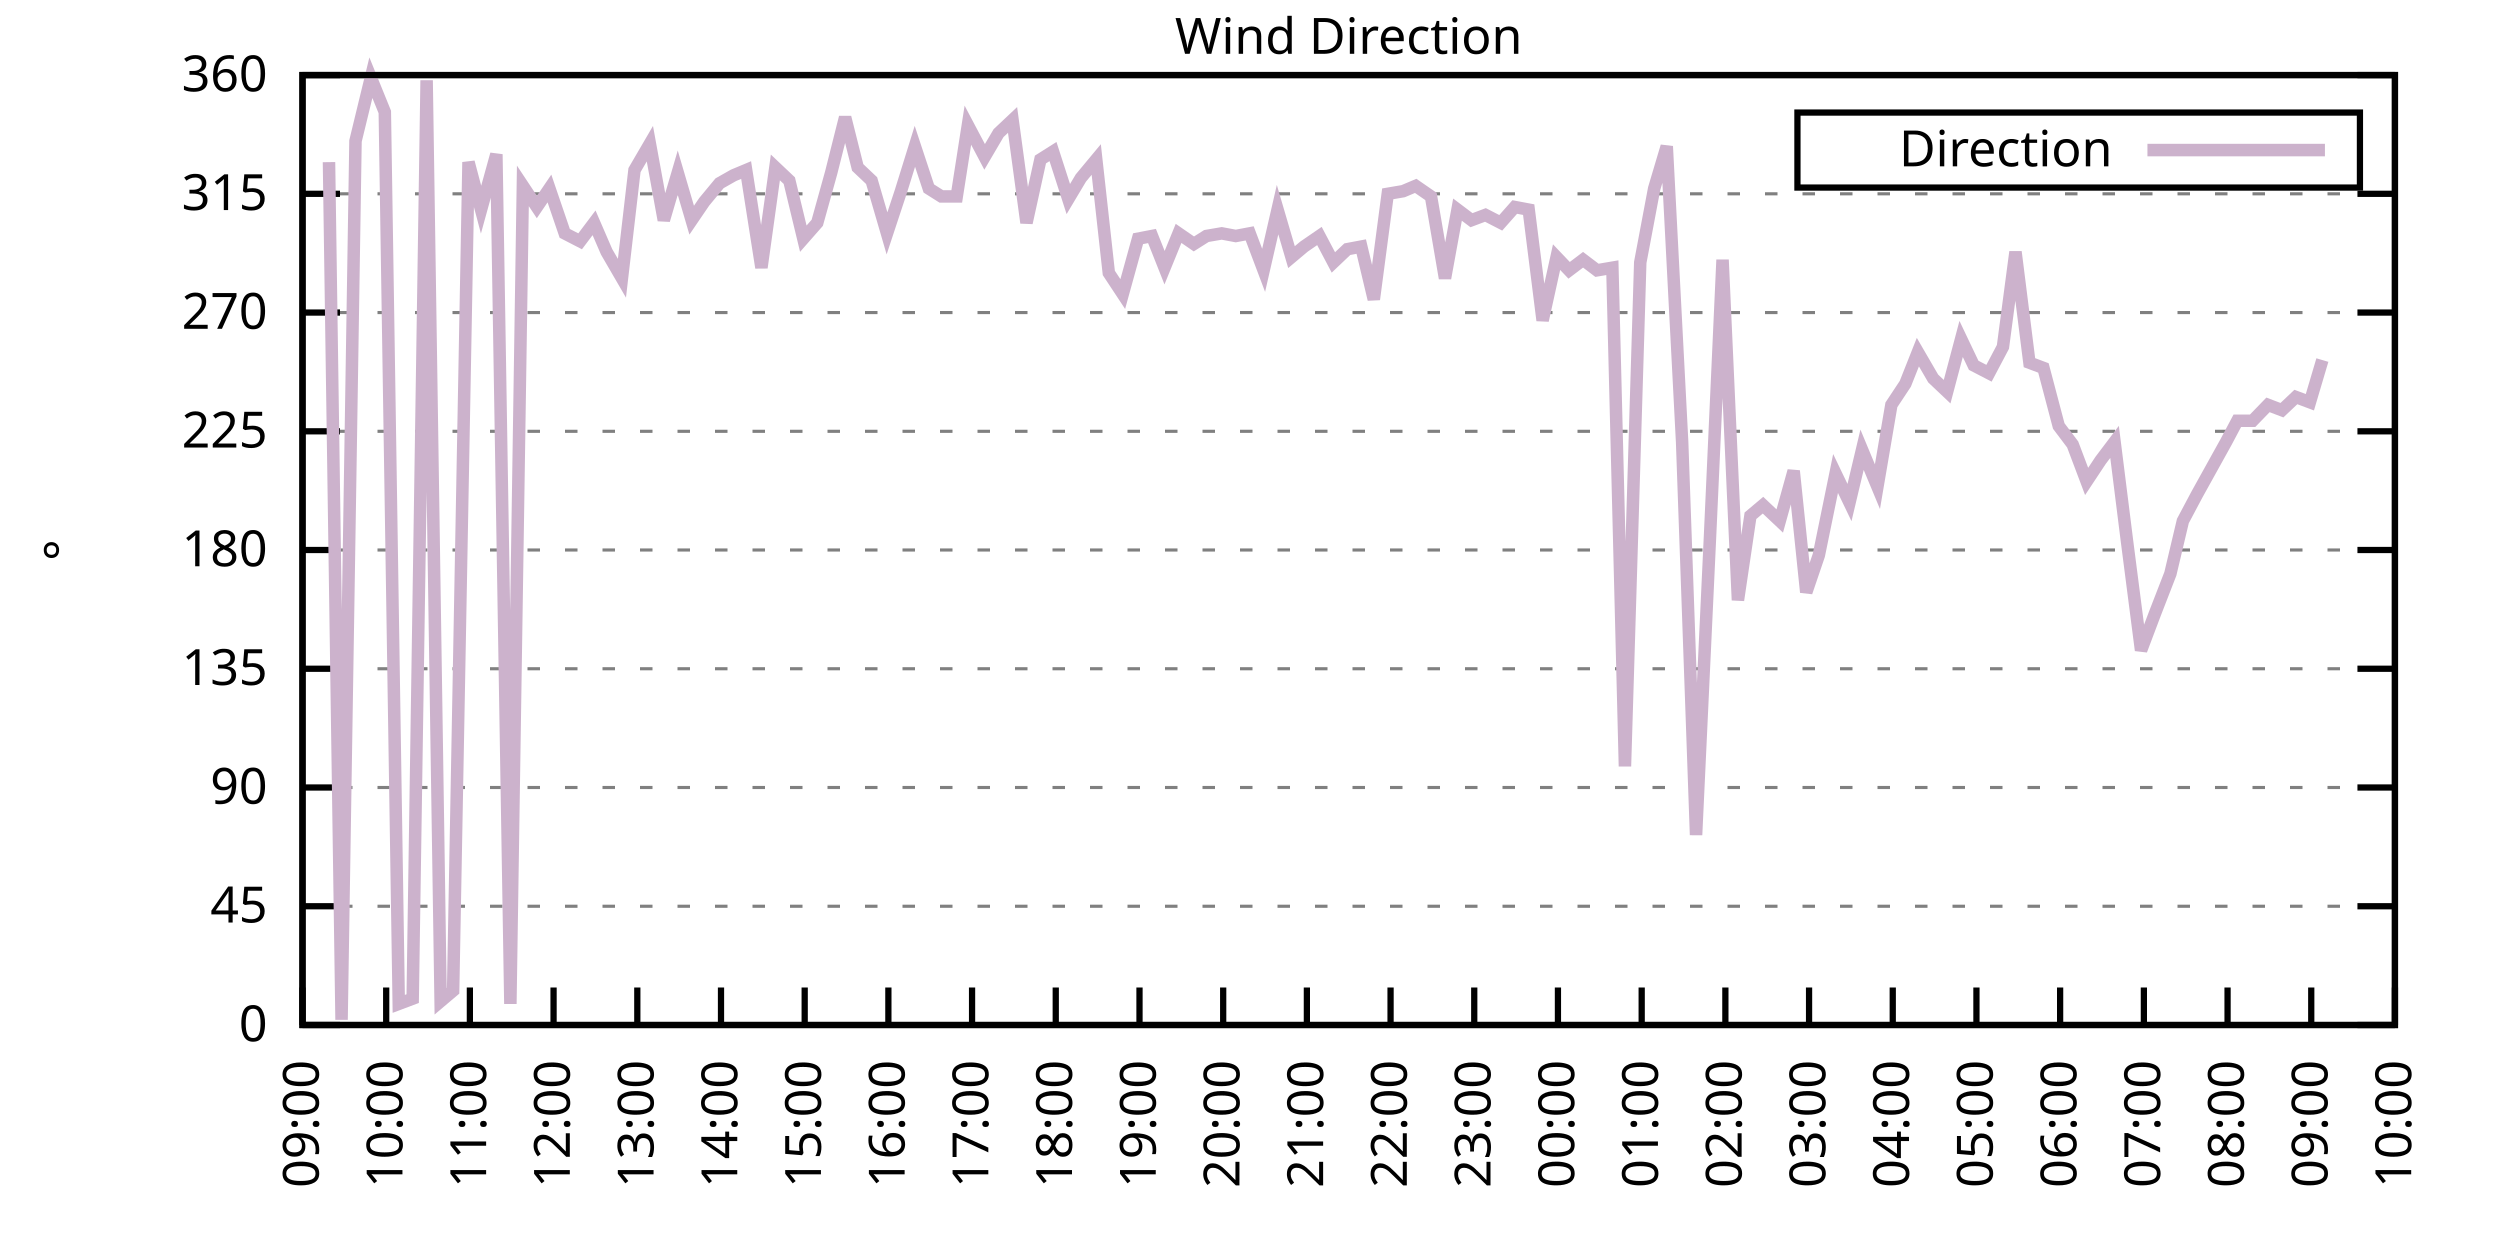
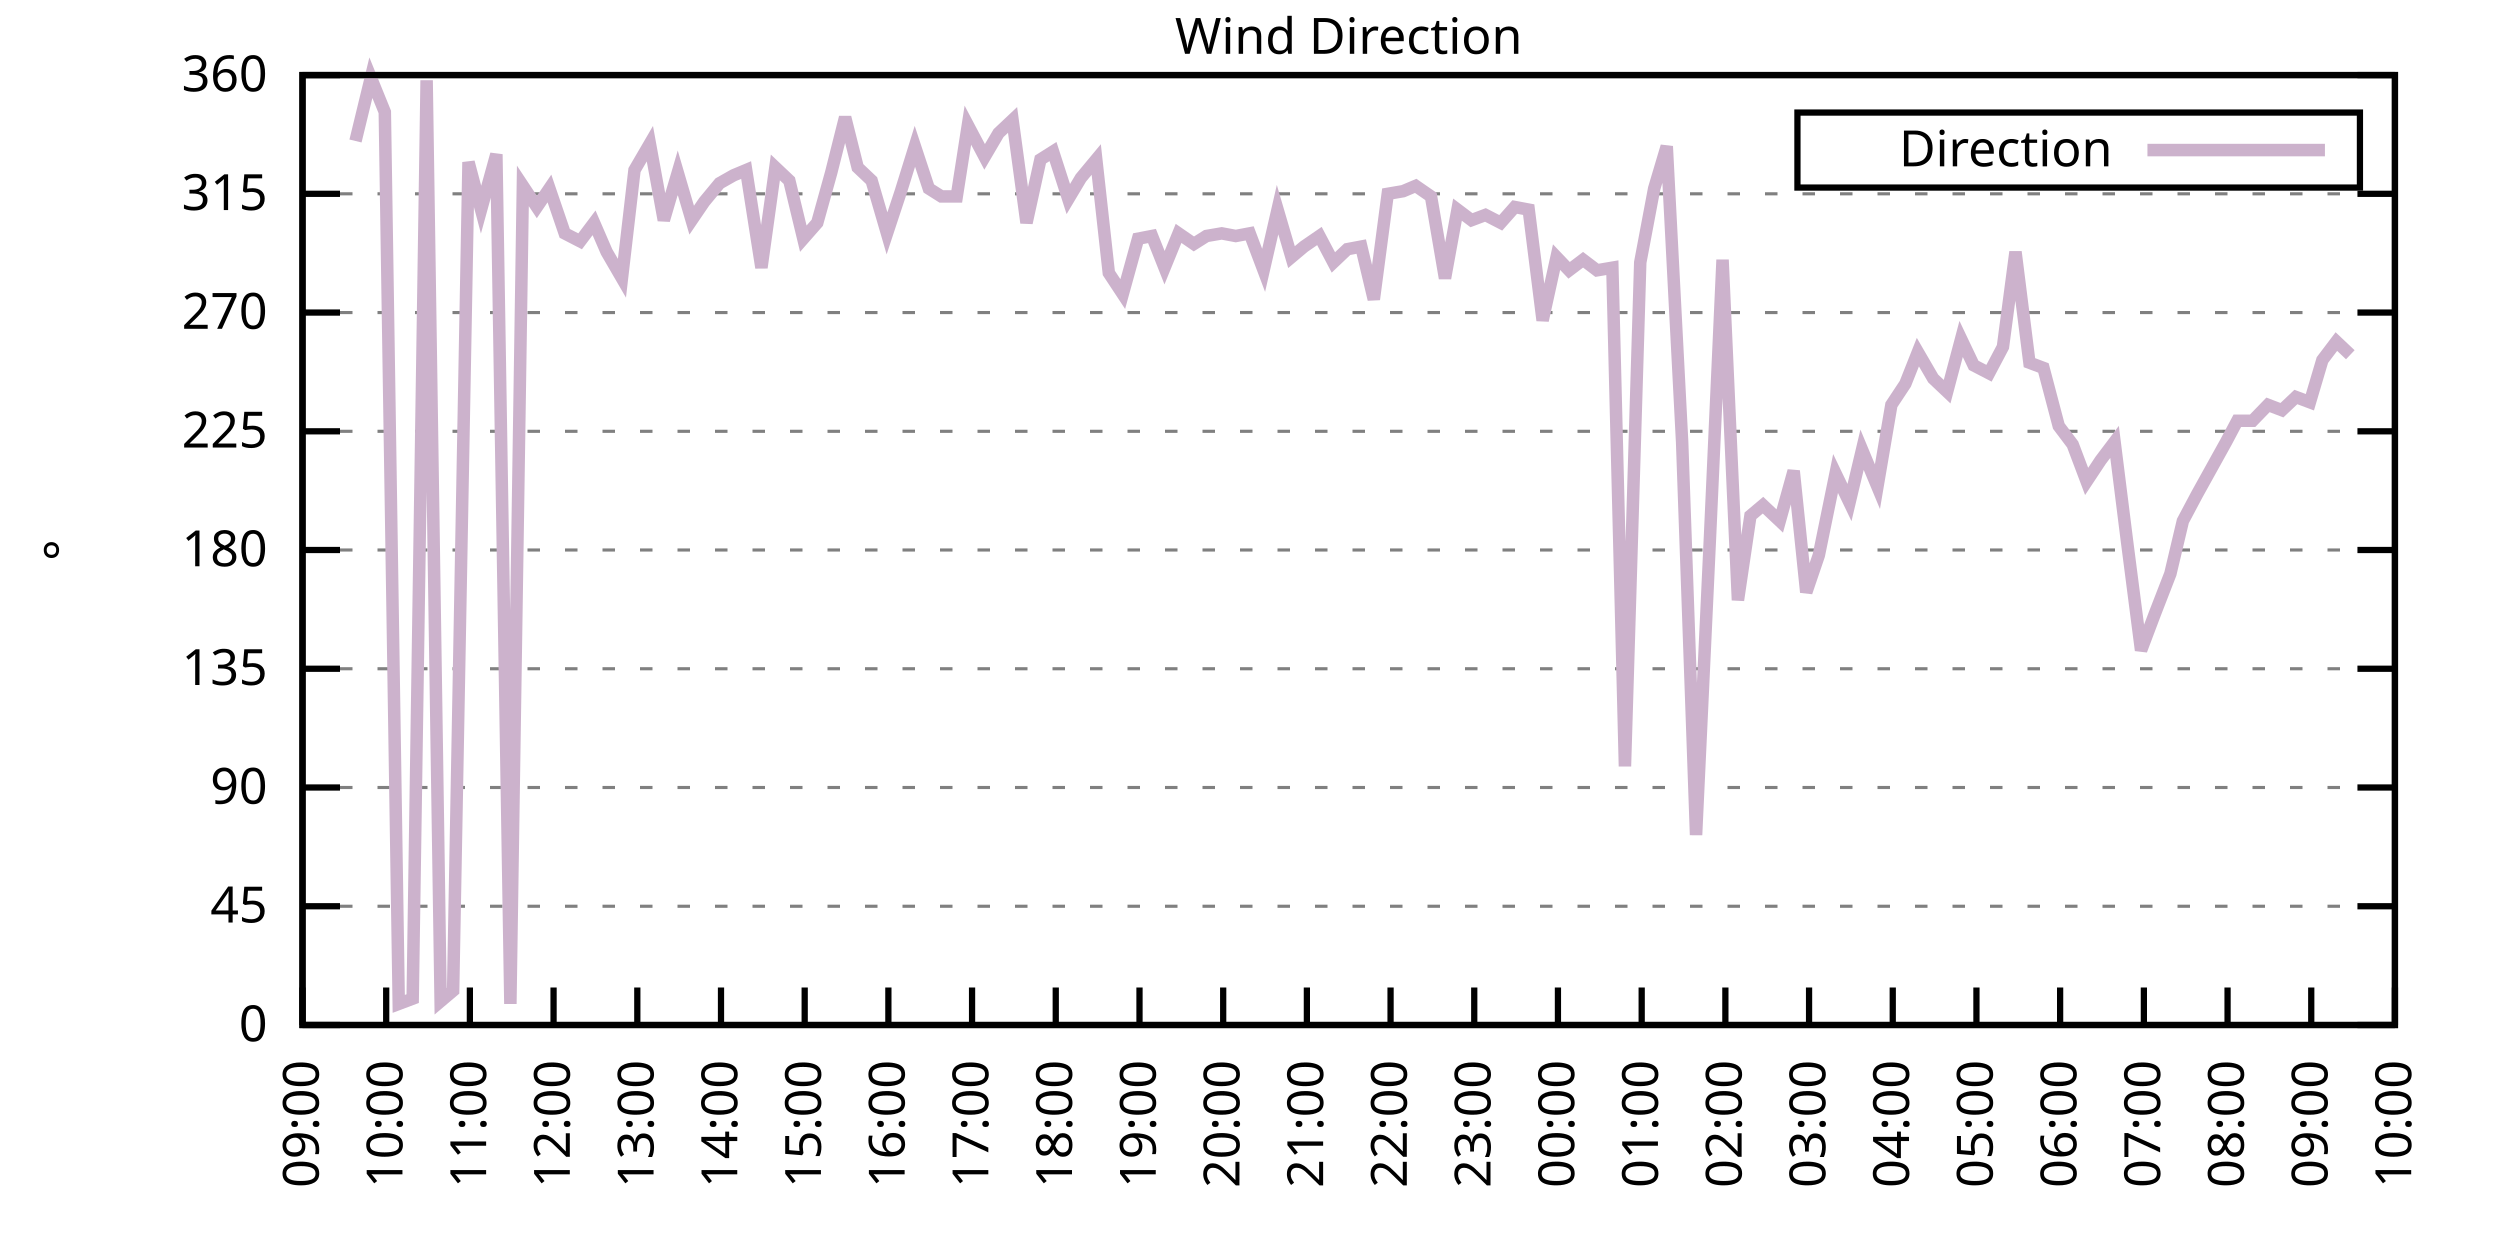
<svg xmlns="http://www.w3.org/2000/svg" xmlns:xlink="http://www.w3.org/1999/xlink" width="400" height="200" viewBox="0 0 400 200">
  <g id="gnuplot_canvas">
    <rect x="0" y="0" width="400" height="200" fill="none" />
    <defs>
      <circle id="gpDot" r="0.5" stroke-width="0.5" stroke="currentColor" />
      <path id="gpPt0" stroke-width="0.333" stroke="currentColor" d="M-1,0 h2 M0,-1 v2" />
      <path id="gpPt1" stroke-width="0.333" stroke="currentColor" d="M-1,-1 L1,1 M1,-1 L-1,1" />
      <path id="gpPt2" stroke-width="0.333" stroke="currentColor" d="M-1,0 L1,0 M0,-1 L0,1 M-1,-1 L1,1 M-1,1 L1,-1" />
      <rect id="gpPt3" stroke-width="0.333" stroke="currentColor" x="-1" y="-1" width="2" height="2" />
      <rect id="gpPt4" stroke-width="0.333" stroke="currentColor" fill="currentColor" x="-1" y="-1" width="2" height="2" />
      <circle id="gpPt5" stroke-width="0.333" stroke="currentColor" cx="0" cy="0" r="1" />
      <use xlink:href="#gpPt5" id="gpPt6" fill="currentColor" stroke="none" />
      <path id="gpPt7" stroke-width="0.333" stroke="currentColor" d="M0,-1.33 L-1.33,0.67 L1.33,0.67 z" />
      <use xlink:href="#gpPt7" id="gpPt8" fill="currentColor" stroke="none" />
      <use xlink:href="#gpPt7" id="gpPt9" stroke="currentColor" transform="rotate(180)" />
      <use xlink:href="#gpPt9" id="gpPt10" fill="currentColor" stroke="none" />
      <use xlink:href="#gpPt3" id="gpPt11" stroke="currentColor" transform="rotate(45)" />
      <use xlink:href="#gpPt11" id="gpPt12" fill="currentColor" stroke="none" />
      <path id="gpPt13" stroke-width="0.333" stroke="currentColor" d="M0,1.330 L1.265,0.411 L0.782,-1.067 L-0.782,-1.076 L-1.265,0.411 z" />
      <use xlink:href="#gpPt13" id="gpPt14" fill="currentColor" stroke="none" />
      <filter id="textbox" filterUnits="objectBoundingBox" x="0" y="0" height="1" width="1">
        <feFlood flood-color="white" flood-opacity="1" result="bgnd" />
        <feComposite in="SourceGraphic" in2="bgnd" operator="atop" />
      </filter>
      <filter id="greybox" filterUnits="objectBoundingBox" x="0" y="0" height="1" width="1">
        <feFlood flood-color="lightgrey" flood-opacity="1" result="grey" />
        <feComposite in="SourceGraphic" in2="grey" operator="atop" />
      </filter>
    </defs>
    <g fill="none" color="white" stroke="currentColor" stroke-width="1.00" stroke-linecap="butt" stroke-linejoin="miter">
</g>
    <g fill="none" color="black" stroke="currentColor" stroke-width="1.00" stroke-linecap="butt" stroke-linejoin="miter">
      <g stroke="none" shape-rendering="crispEdges">
        <polygon fill="rgb(255, 255, 255)" points="48.40,164.00 383.18,164.00 383.18,12.02 48.40,12.02 " />
      </g>
    </g>
    <g fill="none" color="black" stroke="currentColor" stroke-width="1.00" stroke-linecap="butt" stroke-linejoin="miter">
</g>
    <g fill="none" color="black" stroke="black" stroke-width="0.50" stroke-linecap="butt" stroke-linejoin="miter">
</g>
    <g fill="none" color="gray" stroke="currentColor" stroke-width="0.50" stroke-linecap="butt" stroke-linejoin="miter">
      <path stroke="gray" stroke-dasharray="2,4" class="gridline" d="M48.40,164.00 L383.19,164.00  " />
    </g>
    <g fill="none" color="gray" stroke="gray" stroke-width="1.00" stroke-linecap="butt" stroke-linejoin="miter">
</g>
    <g fill="none" color="black" stroke="currentColor" stroke-width="1.00" stroke-linecap="butt" stroke-linejoin="miter">
      <path stroke="black" d="M48.40,164.00 L54.40,164.00 M383.19,164.00 L377.19,164.00  " />
      <g transform="translate(42.80,166.60)" stroke="none" fill="black" font-family="Sans" font-size="8.00" text-anchor="end">
        <text>
          <tspan font-family="Sans"> 0</tspan>
        </text>
      </g>
    </g>
    <g fill="none" color="black" stroke="currentColor" stroke-width="1.00" stroke-linecap="butt" stroke-linejoin="miter">
</g>
    <g fill="none" color="black" stroke="black" stroke-width="0.50" stroke-linecap="butt" stroke-linejoin="miter">
</g>
    <g fill="none" color="gray" stroke="currentColor" stroke-width="0.50" stroke-linecap="butt" stroke-linejoin="miter">
      <path stroke="gray" stroke-dasharray="2,4" class="gridline" d="M48.40,145.00 L383.19,145.00  " />
    </g>
    <g fill="none" color="gray" stroke="gray" stroke-width="1.00" stroke-linecap="butt" stroke-linejoin="miter">
</g>
    <g fill="none" color="black" stroke="currentColor" stroke-width="1.00" stroke-linecap="butt" stroke-linejoin="miter">
      <path stroke="black" d="M48.40,145.00 L54.40,145.00 M383.19,145.00 L377.19,145.00  " />
      <g transform="translate(42.80,147.60)" stroke="none" fill="black" font-family="Sans" font-size="8.00" text-anchor="end">
        <text>
          <tspan font-family="Sans"> 45</tspan>
        </text>
      </g>
    </g>
    <g fill="none" color="black" stroke="currentColor" stroke-width="1.00" stroke-linecap="butt" stroke-linejoin="miter">
</g>
    <g fill="none" color="black" stroke="black" stroke-width="0.50" stroke-linecap="butt" stroke-linejoin="miter">
</g>
    <g fill="none" color="gray" stroke="currentColor" stroke-width="0.50" stroke-linecap="butt" stroke-linejoin="miter">
      <path stroke="gray" stroke-dasharray="2,4" class="gridline" d="M48.40,126.00 L383.19,126.00  " />
    </g>
    <g fill="none" color="gray" stroke="gray" stroke-width="1.00" stroke-linecap="butt" stroke-linejoin="miter">
</g>
    <g fill="none" color="black" stroke="currentColor" stroke-width="1.00" stroke-linecap="butt" stroke-linejoin="miter">
      <path stroke="black" d="M48.40,126.00 L54.40,126.00 M383.19,126.00 L377.19,126.00  " />
      <g transform="translate(42.80,128.60)" stroke="none" fill="black" font-family="Sans" font-size="8.00" text-anchor="end">
        <text>
          <tspan font-family="Sans"> 90</tspan>
        </text>
      </g>
    </g>
    <g fill="none" color="black" stroke="currentColor" stroke-width="1.00" stroke-linecap="butt" stroke-linejoin="miter">
</g>
    <g fill="none" color="black" stroke="black" stroke-width="0.50" stroke-linecap="butt" stroke-linejoin="miter">
</g>
    <g fill="none" color="gray" stroke="currentColor" stroke-width="0.50" stroke-linecap="butt" stroke-linejoin="miter">
      <path stroke="gray" stroke-dasharray="2,4" class="gridline" d="M48.40,107.00 L383.19,107.00  " />
    </g>
    <g fill="none" color="gray" stroke="gray" stroke-width="1.00" stroke-linecap="butt" stroke-linejoin="miter">
</g>
    <g fill="none" color="black" stroke="currentColor" stroke-width="1.00" stroke-linecap="butt" stroke-linejoin="miter">
      <path stroke="black" d="M48.40,107.00 L54.40,107.00 M383.19,107.00 L377.19,107.00  " />
      <g transform="translate(42.80,109.60)" stroke="none" fill="black" font-family="Sans" font-size="8.00" text-anchor="end">
        <text>
          <tspan font-family="Sans"> 135</tspan>
        </text>
      </g>
    </g>
    <g fill="none" color="black" stroke="currentColor" stroke-width="1.00" stroke-linecap="butt" stroke-linejoin="miter">
</g>
    <g fill="none" color="black" stroke="black" stroke-width="0.50" stroke-linecap="butt" stroke-linejoin="miter">
</g>
    <g fill="none" color="gray" stroke="currentColor" stroke-width="0.50" stroke-linecap="butt" stroke-linejoin="miter">
      <path stroke="gray" stroke-dasharray="2,4" class="gridline" d="M48.40,88.00 L383.19,88.00  " />
    </g>
    <g fill="none" color="gray" stroke="gray" stroke-width="1.00" stroke-linecap="butt" stroke-linejoin="miter">
</g>
    <g fill="none" color="black" stroke="currentColor" stroke-width="1.00" stroke-linecap="butt" stroke-linejoin="miter">
      <path stroke="black" d="M48.40,88.00 L54.40,88.00 M383.19,88.00 L377.19,88.00  " />
      <g transform="translate(42.80,90.60)" stroke="none" fill="black" font-family="Sans" font-size="8.00" text-anchor="end">
        <text>
          <tspan font-family="Sans"> 180</tspan>
        </text>
      </g>
    </g>
    <g fill="none" color="black" stroke="currentColor" stroke-width="1.00" stroke-linecap="butt" stroke-linejoin="miter">
</g>
    <g fill="none" color="black" stroke="black" stroke-width="0.50" stroke-linecap="butt" stroke-linejoin="miter">
</g>
    <g fill="none" color="gray" stroke="currentColor" stroke-width="0.50" stroke-linecap="butt" stroke-linejoin="miter">
      <path stroke="gray" stroke-dasharray="2,4" class="gridline" d="M48.40,69.01 L383.19,69.01  " />
    </g>
    <g fill="none" color="gray" stroke="gray" stroke-width="1.00" stroke-linecap="butt" stroke-linejoin="miter">
</g>
    <g fill="none" color="black" stroke="currentColor" stroke-width="1.00" stroke-linecap="butt" stroke-linejoin="miter">
      <path stroke="black" d="M48.40,69.01 L54.40,69.01 M383.19,69.01 L377.19,69.01  " />
      <g transform="translate(42.80,71.61)" stroke="none" fill="black" font-family="Sans" font-size="8.00" text-anchor="end">
        <text>
          <tspan font-family="Sans"> 225</tspan>
        </text>
      </g>
    </g>
    <g fill="none" color="black" stroke="currentColor" stroke-width="1.00" stroke-linecap="butt" stroke-linejoin="miter">
</g>
    <g fill="none" color="black" stroke="black" stroke-width="0.50" stroke-linecap="butt" stroke-linejoin="miter">
</g>
    <g fill="none" color="gray" stroke="currentColor" stroke-width="0.50" stroke-linecap="butt" stroke-linejoin="miter">
      <path stroke="gray" stroke-dasharray="2,4" class="gridline" d="M48.40,50.01 L383.19,50.01  " />
    </g>
    <g fill="none" color="gray" stroke="gray" stroke-width="1.00" stroke-linecap="butt" stroke-linejoin="miter">
</g>
    <g fill="none" color="black" stroke="currentColor" stroke-width="1.00" stroke-linecap="butt" stroke-linejoin="miter">
      <path stroke="black" d="M48.40,50.01 L54.40,50.01 M383.19,50.01 L377.19,50.01  " />
      <g transform="translate(42.80,52.61)" stroke="none" fill="black" font-family="Sans" font-size="8.00" text-anchor="end">
        <text>
          <tspan font-family="Sans"> 270</tspan>
        </text>
      </g>
    </g>
    <g fill="none" color="black" stroke="currentColor" stroke-width="1.00" stroke-linecap="butt" stroke-linejoin="miter">
</g>
    <g fill="none" color="black" stroke="black" stroke-width="0.50" stroke-linecap="butt" stroke-linejoin="miter">
</g>
    <g fill="none" color="gray" stroke="currentColor" stroke-width="0.50" stroke-linecap="butt" stroke-linejoin="miter">
      <path stroke="gray" stroke-dasharray="2,4" class="gridline" d="M48.40,31.01 L383.19,31.01  " />
    </g>
    <g fill="none" color="gray" stroke="gray" stroke-width="1.00" stroke-linecap="butt" stroke-linejoin="miter">
</g>
    <g fill="none" color="black" stroke="currentColor" stroke-width="1.00" stroke-linecap="butt" stroke-linejoin="miter">
      <path stroke="black" d="M48.40,31.01 L54.40,31.01 M383.19,31.01 L377.19,31.01  " />
      <g transform="translate(42.80,33.61)" stroke="none" fill="black" font-family="Sans" font-size="8.00" text-anchor="end">
        <text>
          <tspan font-family="Sans"> 315</tspan>
        </text>
      </g>
    </g>
    <g fill="none" color="black" stroke="currentColor" stroke-width="1.00" stroke-linecap="butt" stroke-linejoin="miter">
</g>
    <g fill="none" color="black" stroke="black" stroke-width="0.50" stroke-linecap="butt" stroke-linejoin="miter">
</g>
    <g fill="none" color="gray" stroke="currentColor" stroke-width="0.50" stroke-linecap="butt" stroke-linejoin="miter">
      <path stroke="gray" stroke-dasharray="2,4" class="gridline" d="M48.40,12.01 L383.19,12.01  " />
    </g>
    <g fill="none" color="gray" stroke="gray" stroke-width="1.00" stroke-linecap="butt" stroke-linejoin="miter">
</g>
    <g fill="none" color="black" stroke="currentColor" stroke-width="1.00" stroke-linecap="butt" stroke-linejoin="miter">
      <path stroke="black" d="M48.40,12.01 L54.40,12.01 M383.19,12.01 L377.19,12.01  " />
      <g transform="translate(42.80,14.61)" stroke="none" fill="black" font-family="Sans" font-size="8.00" text-anchor="end">
        <text>
          <tspan font-family="Sans"> 360</tspan>
        </text>
      </g>
    </g>
    <g fill="none" color="black" stroke="currentColor" stroke-width="1.00" stroke-linecap="butt" stroke-linejoin="miter">
      <path stroke="black" d="M48.40,164.00 L48.40,158.00  " />
      <g transform="translate(51.00,169.60) rotate(270.00)" stroke="none" fill="black" font-family="Sans" font-size="8.00" text-anchor="end">
        <text>
          <tspan font-family="Sans">09:00</tspan>
        </text>
      </g>
    </g>
    <g fill="none" color="black" stroke="currentColor" stroke-width="1.00" stroke-linecap="butt" stroke-linejoin="miter">
      <path stroke="black" d="M61.79,164.00 L61.79,158.00  " />
      <g transform="translate(64.39,169.60) rotate(270.00)" stroke="none" fill="black" font-family="Sans" font-size="8.00" text-anchor="end">
        <text>
          <tspan font-family="Sans">10:00</tspan>
        </text>
      </g>
    </g>
    <g fill="none" color="black" stroke="currentColor" stroke-width="1.00" stroke-linecap="butt" stroke-linejoin="miter">
      <path stroke="black" d="M75.18,164.00 L75.18,158.00  " />
      <g transform="translate(77.78,169.60) rotate(270.00)" stroke="none" fill="black" font-family="Sans" font-size="8.00" text-anchor="end">
        <text>
          <tspan font-family="Sans">11:00</tspan>
        </text>
      </g>
    </g>
    <g fill="none" color="black" stroke="currentColor" stroke-width="1.00" stroke-linecap="butt" stroke-linejoin="miter">
      <path stroke="black" d="M88.57,164.00 L88.57,158.00  " />
      <g transform="translate(91.17,169.60) rotate(270.00)" stroke="none" fill="black" font-family="Sans" font-size="8.00" text-anchor="end">
        <text>
          <tspan font-family="Sans">12:00</tspan>
        </text>
      </g>
    </g>
    <g fill="none" color="black" stroke="currentColor" stroke-width="1.00" stroke-linecap="butt" stroke-linejoin="miter">
      <path stroke="black" d="M101.97,164.00 L101.97,158.00  " />
      <g transform="translate(104.57,169.60) rotate(270.00)" stroke="none" fill="black" font-family="Sans" font-size="8.00" text-anchor="end">
        <text>
          <tspan font-family="Sans">13:00</tspan>
        </text>
      </g>
    </g>
    <g fill="none" color="black" stroke="currentColor" stroke-width="1.00" stroke-linecap="butt" stroke-linejoin="miter">
      <path stroke="black" d="M115.36,164.00 L115.36,158.00  " />
      <g transform="translate(117.96,169.60) rotate(270.00)" stroke="none" fill="black" font-family="Sans" font-size="8.00" text-anchor="end">
        <text>
          <tspan font-family="Sans">14:00</tspan>
        </text>
      </g>
    </g>
    <g fill="none" color="black" stroke="currentColor" stroke-width="1.00" stroke-linecap="butt" stroke-linejoin="miter">
      <path stroke="black" d="M128.75,164.00 L128.75,158.00  " />
      <g transform="translate(131.35,169.60) rotate(270.00)" stroke="none" fill="black" font-family="Sans" font-size="8.00" text-anchor="end">
        <text>
          <tspan font-family="Sans">15:00</tspan>
        </text>
      </g>
    </g>
    <g fill="none" color="black" stroke="currentColor" stroke-width="1.00" stroke-linecap="butt" stroke-linejoin="miter">
      <path stroke="black" d="M142.14,164.00 L142.14,158.00  " />
      <g transform="translate(144.74,169.60) rotate(270.00)" stroke="none" fill="black" font-family="Sans" font-size="8.00" text-anchor="end">
        <text>
          <tspan font-family="Sans">16:00</tspan>
        </text>
      </g>
    </g>
    <g fill="none" color="black" stroke="currentColor" stroke-width="1.00" stroke-linecap="butt" stroke-linejoin="miter">
      <path stroke="black" d="M155.53,164.00 L155.53,158.00  " />
      <g transform="translate(158.13,169.60) rotate(270.00)" stroke="none" fill="black" font-family="Sans" font-size="8.00" text-anchor="end">
        <text>
          <tspan font-family="Sans">17:00</tspan>
        </text>
      </g>
    </g>
    <g fill="none" color="black" stroke="currentColor" stroke-width="1.00" stroke-linecap="butt" stroke-linejoin="miter">
      <path stroke="black" d="M168.92,164.00 L168.92,158.00  " />
      <g transform="translate(171.52,169.60) rotate(270.00)" stroke="none" fill="black" font-family="Sans" font-size="8.00" text-anchor="end">
        <text>
          <tspan font-family="Sans">18:00</tspan>
        </text>
      </g>
    </g>
    <g fill="none" color="black" stroke="currentColor" stroke-width="1.00" stroke-linecap="butt" stroke-linejoin="miter">
      <path stroke="black" d="M182.32,164.00 L182.32,158.00  " />
      <g transform="translate(184.92,169.60) rotate(270.00)" stroke="none" fill="black" font-family="Sans" font-size="8.00" text-anchor="end">
        <text>
          <tspan font-family="Sans">19:00</tspan>
        </text>
      </g>
    </g>
    <g fill="none" color="black" stroke="currentColor" stroke-width="1.00" stroke-linecap="butt" stroke-linejoin="miter">
      <path stroke="black" d="M195.71,164.00 L195.71,158.00  " />
      <g transform="translate(198.31,169.60) rotate(270.00)" stroke="none" fill="black" font-family="Sans" font-size="8.00" text-anchor="end">
        <text>
          <tspan font-family="Sans">20:00</tspan>
        </text>
      </g>
    </g>
    <g fill="none" color="black" stroke="currentColor" stroke-width="1.00" stroke-linecap="butt" stroke-linejoin="miter">
      <path stroke="black" d="M209.10,164.00 L209.10,158.00  " />
      <g transform="translate(211.70,169.60) rotate(270.00)" stroke="none" fill="black" font-family="Sans" font-size="8.00" text-anchor="end">
        <text>
          <tspan font-family="Sans">21:00</tspan>
        </text>
      </g>
    </g>
    <g fill="none" color="black" stroke="currentColor" stroke-width="1.00" stroke-linecap="butt" stroke-linejoin="miter">
      <path stroke="black" d="M222.49,164.00 L222.49,158.00  " />
      <g transform="translate(225.09,169.60) rotate(270.00)" stroke="none" fill="black" font-family="Sans" font-size="8.00" text-anchor="end">
        <text>
          <tspan font-family="Sans">22:00</tspan>
        </text>
      </g>
    </g>
    <g fill="none" color="black" stroke="currentColor" stroke-width="1.00" stroke-linecap="butt" stroke-linejoin="miter">
      <path stroke="black" d="M235.88,164.00 L235.88,158.00  " />
      <g transform="translate(238.48,169.60) rotate(270.00)" stroke="none" fill="black" font-family="Sans" font-size="8.00" text-anchor="end">
        <text>
          <tspan font-family="Sans">23:00</tspan>
        </text>
      </g>
    </g>
    <g fill="none" color="black" stroke="currentColor" stroke-width="1.00" stroke-linecap="butt" stroke-linejoin="miter">
      <path stroke="black" d="M249.27,164.00 L249.27,158.00  " />
      <g transform="translate(251.87,169.60) rotate(270.00)" stroke="none" fill="black" font-family="Sans" font-size="8.00" text-anchor="end">
        <text>
          <tspan font-family="Sans">00:00</tspan>
        </text>
      </g>
    </g>
    <g fill="none" color="black" stroke="currentColor" stroke-width="1.00" stroke-linecap="butt" stroke-linejoin="miter">
      <path stroke="black" d="M262.67,164.00 L262.67,158.00  " />
      <g transform="translate(265.27,169.60) rotate(270.00)" stroke="none" fill="black" font-family="Sans" font-size="8.00" text-anchor="end">
        <text>
          <tspan font-family="Sans">01:00</tspan>
        </text>
      </g>
    </g>
    <g fill="none" color="black" stroke="currentColor" stroke-width="1.00" stroke-linecap="butt" stroke-linejoin="miter">
      <path stroke="black" d="M276.06,164.00 L276.06,158.00  " />
      <g transform="translate(278.66,169.60) rotate(270.00)" stroke="none" fill="black" font-family="Sans" font-size="8.00" text-anchor="end">
        <text>
          <tspan font-family="Sans">02:00</tspan>
        </text>
      </g>
    </g>
    <g fill="none" color="black" stroke="currentColor" stroke-width="1.00" stroke-linecap="butt" stroke-linejoin="miter">
      <path stroke="black" d="M289.45,164.00 L289.45,158.00  " />
      <g transform="translate(292.05,169.60) rotate(270.00)" stroke="none" fill="black" font-family="Sans" font-size="8.00" text-anchor="end">
        <text>
          <tspan font-family="Sans">03:00</tspan>
        </text>
      </g>
    </g>
    <g fill="none" color="black" stroke="currentColor" stroke-width="1.00" stroke-linecap="butt" stroke-linejoin="miter">
      <path stroke="black" d="M302.84,164.00 L302.84,158.00  " />
      <g transform="translate(305.44,169.60) rotate(270.00)" stroke="none" fill="black" font-family="Sans" font-size="8.00" text-anchor="end">
        <text>
          <tspan font-family="Sans">04:00</tspan>
        </text>
      </g>
    </g>
    <g fill="none" color="black" stroke="currentColor" stroke-width="1.00" stroke-linecap="butt" stroke-linejoin="miter">
      <path stroke="black" d="M316.23,164.00 L316.23,158.00  " />
      <g transform="translate(318.83,169.60) rotate(270.00)" stroke="none" fill="black" font-family="Sans" font-size="8.00" text-anchor="end">
        <text>
          <tspan font-family="Sans">05:00</tspan>
        </text>
      </g>
    </g>
    <g fill="none" color="black" stroke="currentColor" stroke-width="1.00" stroke-linecap="butt" stroke-linejoin="miter">
      <path stroke="black" d="M329.62,164.00 L329.62,158.00  " />
      <g transform="translate(332.22,169.60) rotate(270.00)" stroke="none" fill="black" font-family="Sans" font-size="8.00" text-anchor="end">
        <text>
          <tspan font-family="Sans">06:00</tspan>
        </text>
      </g>
    </g>
    <g fill="none" color="black" stroke="currentColor" stroke-width="1.00" stroke-linecap="butt" stroke-linejoin="miter">
      <path stroke="black" d="M343.02,164.00 L343.02,158.00  " />
      <g transform="translate(345.62,169.60) rotate(270.00)" stroke="none" fill="black" font-family="Sans" font-size="8.00" text-anchor="end">
        <text>
          <tspan font-family="Sans">07:00</tspan>
        </text>
      </g>
    </g>
    <g fill="none" color="black" stroke="currentColor" stroke-width="1.00" stroke-linecap="butt" stroke-linejoin="miter">
      <path stroke="black" d="M356.41,164.00 L356.41,158.00  " />
      <g transform="translate(359.01,169.60) rotate(270.00)" stroke="none" fill="black" font-family="Sans" font-size="8.00" text-anchor="end">
        <text>
          <tspan font-family="Sans">08:00</tspan>
        </text>
      </g>
    </g>
    <g fill="none" color="black" stroke="currentColor" stroke-width="1.00" stroke-linecap="butt" stroke-linejoin="miter">
      <path stroke="black" d="M369.80,164.00 L369.80,158.00  " />
      <g transform="translate(372.40,169.60) rotate(270.00)" stroke="none" fill="black" font-family="Sans" font-size="8.00" text-anchor="end">
        <text>
          <tspan font-family="Sans">09:00</tspan>
        </text>
      </g>
    </g>
    <g fill="none" color="black" stroke="currentColor" stroke-width="1.00" stroke-linecap="butt" stroke-linejoin="miter">
      <path stroke="black" d="M383.19,164.00 L383.19,158.00  " />
      <g transform="translate(385.79,169.60) rotate(270.00)" stroke="none" fill="black" font-family="Sans" font-size="8.00" text-anchor="end">
        <text>
          <tspan font-family="Sans">10:00</tspan>
        </text>
      </g>
    </g>
    <g fill="none" color="black" stroke="currentColor" stroke-width="1.00" stroke-linecap="butt" stroke-linejoin="miter">
</g>
    <g fill="none" color="black" stroke="currentColor" stroke-width="1.00" stroke-linecap="butt" stroke-linejoin="miter">
      <path stroke="black" d="M48.40,12.01 L48.40,164.00 L383.19,164.00 L383.19,12.01 L48.40,12.01 Z  " />
    </g>
    <g fill="none" color="black" stroke="currentColor" stroke-width="1.00" stroke-linecap="butt" stroke-linejoin="miter">
</g>
    <g fill="none" color="black" stroke="currentColor" stroke-width="1.00" stroke-linecap="butt" stroke-linejoin="miter">
      <path stroke="black" d="M287.59,30.01 L287.59,18.01 L377.59,18.01 L377.59,30.01 L287.59,30.01 Z  " />
    </g>
    <g id="Wind_direction_plot_1">
      <g fill="none" color="white" stroke="black" stroke-width="2.00" stroke-linecap="butt" stroke-linejoin="miter">
</g>
      <g fill="none" color="black" stroke="currentColor" stroke-width="2.00" stroke-linecap="butt" stroke-linejoin="miter">
        <g transform="translate(337.99,26.61)" stroke="none" fill="black" font-family="Sans" font-size="8.00" text-anchor="end">
          <text>
            <tspan font-family="Sans">Direction</tspan>
          </text>
        </g>
      </g>
      <g fill="none" color="black" stroke="currentColor" stroke-width="2.00" stroke-linecap="butt" stroke-linejoin="miter">
-         <path stroke="rgb(204, 178, 204)" d="M343.59,24.01 L371.99,24.01 M52.64,25.94 L54.65,163.16 L56.88,22.56 L59.34,12.43 L61.57,17.92 L63.80,160.62   L66.03,159.78 L68.26,12.85 L70.50,160.20 L72.50,158.51 L74.96,25.94 L76.97,33.54 L79.42,24.68 L81.66,160.62   L83.66,29.74 L85.90,33.12 L87.91,30.16 L90.36,37.34 L92.82,38.61 L95.05,35.65 L97.06,40.30 L99.51,44.52   L101.52,27.21 L103.98,22.99 L106.21,35.23 L108.44,27.63 L110.67,35.23 L112.68,32.28 L115.13,29.32 L117.37,28.05   L119.38,27.21 L121.83,42.83 L124.06,26.79 L126.29,28.90 L128.53,38.19 L130.76,35.65 L132.99,27.63 L135.22,18.77   L137.23,26.79 L139.46,28.90 L141.92,37.34 L144.15,30.59 L146.38,23.41 L148.61,30.16 L150.62,31.43 L153.08,31.43   L154.86,20.03 L157.54,25.10 L159.77,21.30 L162.01,19.19 L164.24,35.65 L166.47,25.52 L168.48,24.25 L170.93,31.85   L172.94,28.48 L175.40,25.52 L177.41,43.67 L179.64,47.05 L182.09,38.19 L184.32,37.76 L186.33,42.83 L188.57,37.34   L191.02,39.03 L193.03,37.76 L195.48,37.34 L197.72,37.76 L199.95,37.34 L202.18,43.25 L204.41,33.54 L206.64,41.14   L208.65,39.45 L211.11,37.76 L213.34,41.99 L215.57,39.87 L217.80,39.45 L219.81,47.90 L222.04,31.01 L224.50,30.59   L226.51,29.74 L228.96,31.43 L231.20,44.52 L233.20,33.54 L235.44,35.23 L237.67,34.39 L240.12,35.65 L242.36,33.12   L244.59,33.54 L246.82,51.27 L249.05,41.14 L251.06,43.25 L253.29,41.56 L255.52,43.25 L257.98,42.83 L259.99,122.62   L262.44,41.99 L264.67,30.16 L266.68,23.41 L269.14,70.70 L271.37,133.60 L273.60,85.89 L275.61,41.56 L278.07,96.03   L280.07,82.52 L282.08,80.83 L284.76,83.36 L286.99,75.34 L289.00,94.76 L291.01,88.85 L293.69,75.76 L295.92,80.41   L297.93,71.96 L300.39,77.87 L302.62,64.78 L304.85,61.41 L306.86,56.34 L309.31,60.56 L311.54,62.67 L313.78,54.23   L315.79,58.45 L318.24,59.72 L320.47,55.50 L322.48,40.30 L324.71,58.03 L326.95,58.87 L329.40,68.16 L331.63,71.12   L333.86,77.03 L336.10,73.65 L338.33,70.70 L340.34,86.74 L342.57,104.05 L344.80,98.14 L347.26,91.80 L349.26,83.36   L351.50,79.14 L356.18,70.70 L357.97,67.32 L360.42,67.32 L362.88,64.78 L365.11,65.63 L367.34,63.52 L369.58,64.36   L371.58,57.61  " />
+         <path stroke="rgb(204, 178, 204)" d="M343.59,24.01 L371.99,24.01 M56.88,22.56 L59.34,12.43 L61.57,17.92 L63.80,160.62 L66.03,159.78 L68.26,12.85   L70.50,160.20 L72.50,158.51 L74.96,25.94 L76.97,33.54 L79.42,24.68 L81.66,160.62 L83.66,29.74 L85.90,33.12   L87.91,30.16 L90.36,37.34 L92.82,38.61 L95.05,35.65 L97.06,40.30 L99.51,44.52 L101.52,27.21 L103.98,22.99   L106.21,35.23 L108.44,27.63 L110.67,35.23 L112.68,32.28 L115.13,29.32 L117.37,28.05 L119.38,27.21 L121.83,42.83   L124.06,26.79 L126.29,28.90 L128.53,38.19 L130.76,35.65 L132.99,27.63 L135.22,18.77 L137.23,26.79 L139.46,28.90   L141.92,37.34 L144.15,30.59 L146.38,23.41 L148.61,30.16 L150.62,31.43 L153.08,31.43 L154.86,20.03 L157.54,25.10   L159.77,21.30 L162.01,19.19 L164.24,35.65 L166.47,25.52 L168.48,24.25 L170.93,31.85 L172.94,28.48 L175.40,25.52   L177.41,43.67 L179.64,47.05 L182.09,38.19 L184.32,37.76 L186.33,42.83 L188.57,37.34 L191.02,39.03 L193.03,37.76   L195.48,37.34 L197.72,37.76 L199.95,37.34 L202.18,43.25 L204.41,33.54 L206.64,41.14 L208.65,39.45 L211.11,37.76   L213.34,41.99 L215.57,39.87 L217.80,39.45 L219.81,47.90 L222.04,31.01 L224.50,30.59 L226.51,29.74 L228.96,31.43   L231.20,44.52 L233.20,33.54 L235.44,35.23 L237.67,34.39 L240.12,35.65 L242.36,33.12 L244.59,33.54 L246.82,51.27   L249.05,41.14 L251.06,43.25 L253.29,41.56 L255.52,43.25 L257.98,42.83 L259.99,122.62 L262.44,41.99 L264.67,30.16   L266.68,23.41 L269.14,70.70 L271.37,133.60 L273.60,85.89 L275.61,41.56 L278.07,96.03 L280.07,82.52 L282.08,80.83   L284.76,83.36 L286.99,75.34 L289.00,94.76 L291.01,88.85 L293.69,75.76 L295.92,80.41 L297.93,71.96 L300.39,77.87   L302.62,64.78 L304.85,61.41 L306.86,56.34 L309.31,60.56 L311.54,62.67 L313.78,54.23 L315.79,58.45 L318.24,59.72   L320.47,55.50 L322.48,40.30 L324.71,58.03 L326.95,58.87 L329.40,68.16 L331.63,71.12 L333.86,77.03 L336.10,73.65   L338.33,70.70 L340.34,86.74 L342.57,104.05 L344.80,98.14 L347.26,91.80 L349.26,83.36 L351.50,79.14 L356.18,70.70   L357.97,67.32 L360.42,67.32 L362.88,64.78 L365.11,65.63 L367.34,63.52 L369.58,64.36 L371.58,57.61 L373.82,54.65   L376.05,56.76  " />
      </g>
    </g>
    <g fill="none" color="black" stroke="currentColor" stroke-width="2.00" stroke-linecap="butt" stroke-linejoin="miter">
</g>
    <g fill="none" color="black" stroke="black" stroke-width="1.00" stroke-linecap="butt" stroke-linejoin="miter">
</g>
    <g fill="none" color="black" stroke="currentColor" stroke-width="1.00" stroke-linecap="butt" stroke-linejoin="miter">
      <path stroke="black" d="M48.40,12.01 L48.40,164.00 L383.19,164.00 L383.19,12.01 L48.40,12.01 Z  " />
      <g transform="translate(12.80,88.01) rotate(270.00)" stroke="none" fill="black" font-family="Sans" font-size="8.00" text-anchor="middle">
        <text>
          <tspan font-family="Sans">°</tspan>
        </text>
      </g>
    </g>
    <g fill="none" color="black" stroke="currentColor" stroke-width="1.00" stroke-linecap="butt" stroke-linejoin="miter">
</g>
    <g fill="none" color="black" stroke="currentColor" stroke-width="1.00" stroke-linecap="butt" stroke-linejoin="miter">
      <g transform="translate(215.79,8.61)" stroke="none" fill="black" font-family="Sans" font-size="8.00" text-anchor="middle">
        <text>
          <tspan font-family="Sans">Wind Direction</tspan>
        </text>
      </g>
    </g>
    <g fill="none" color="black" stroke="currentColor" stroke-width="1.00" stroke-linecap="butt" stroke-linejoin="miter">
</g>
  </g>
</svg>
